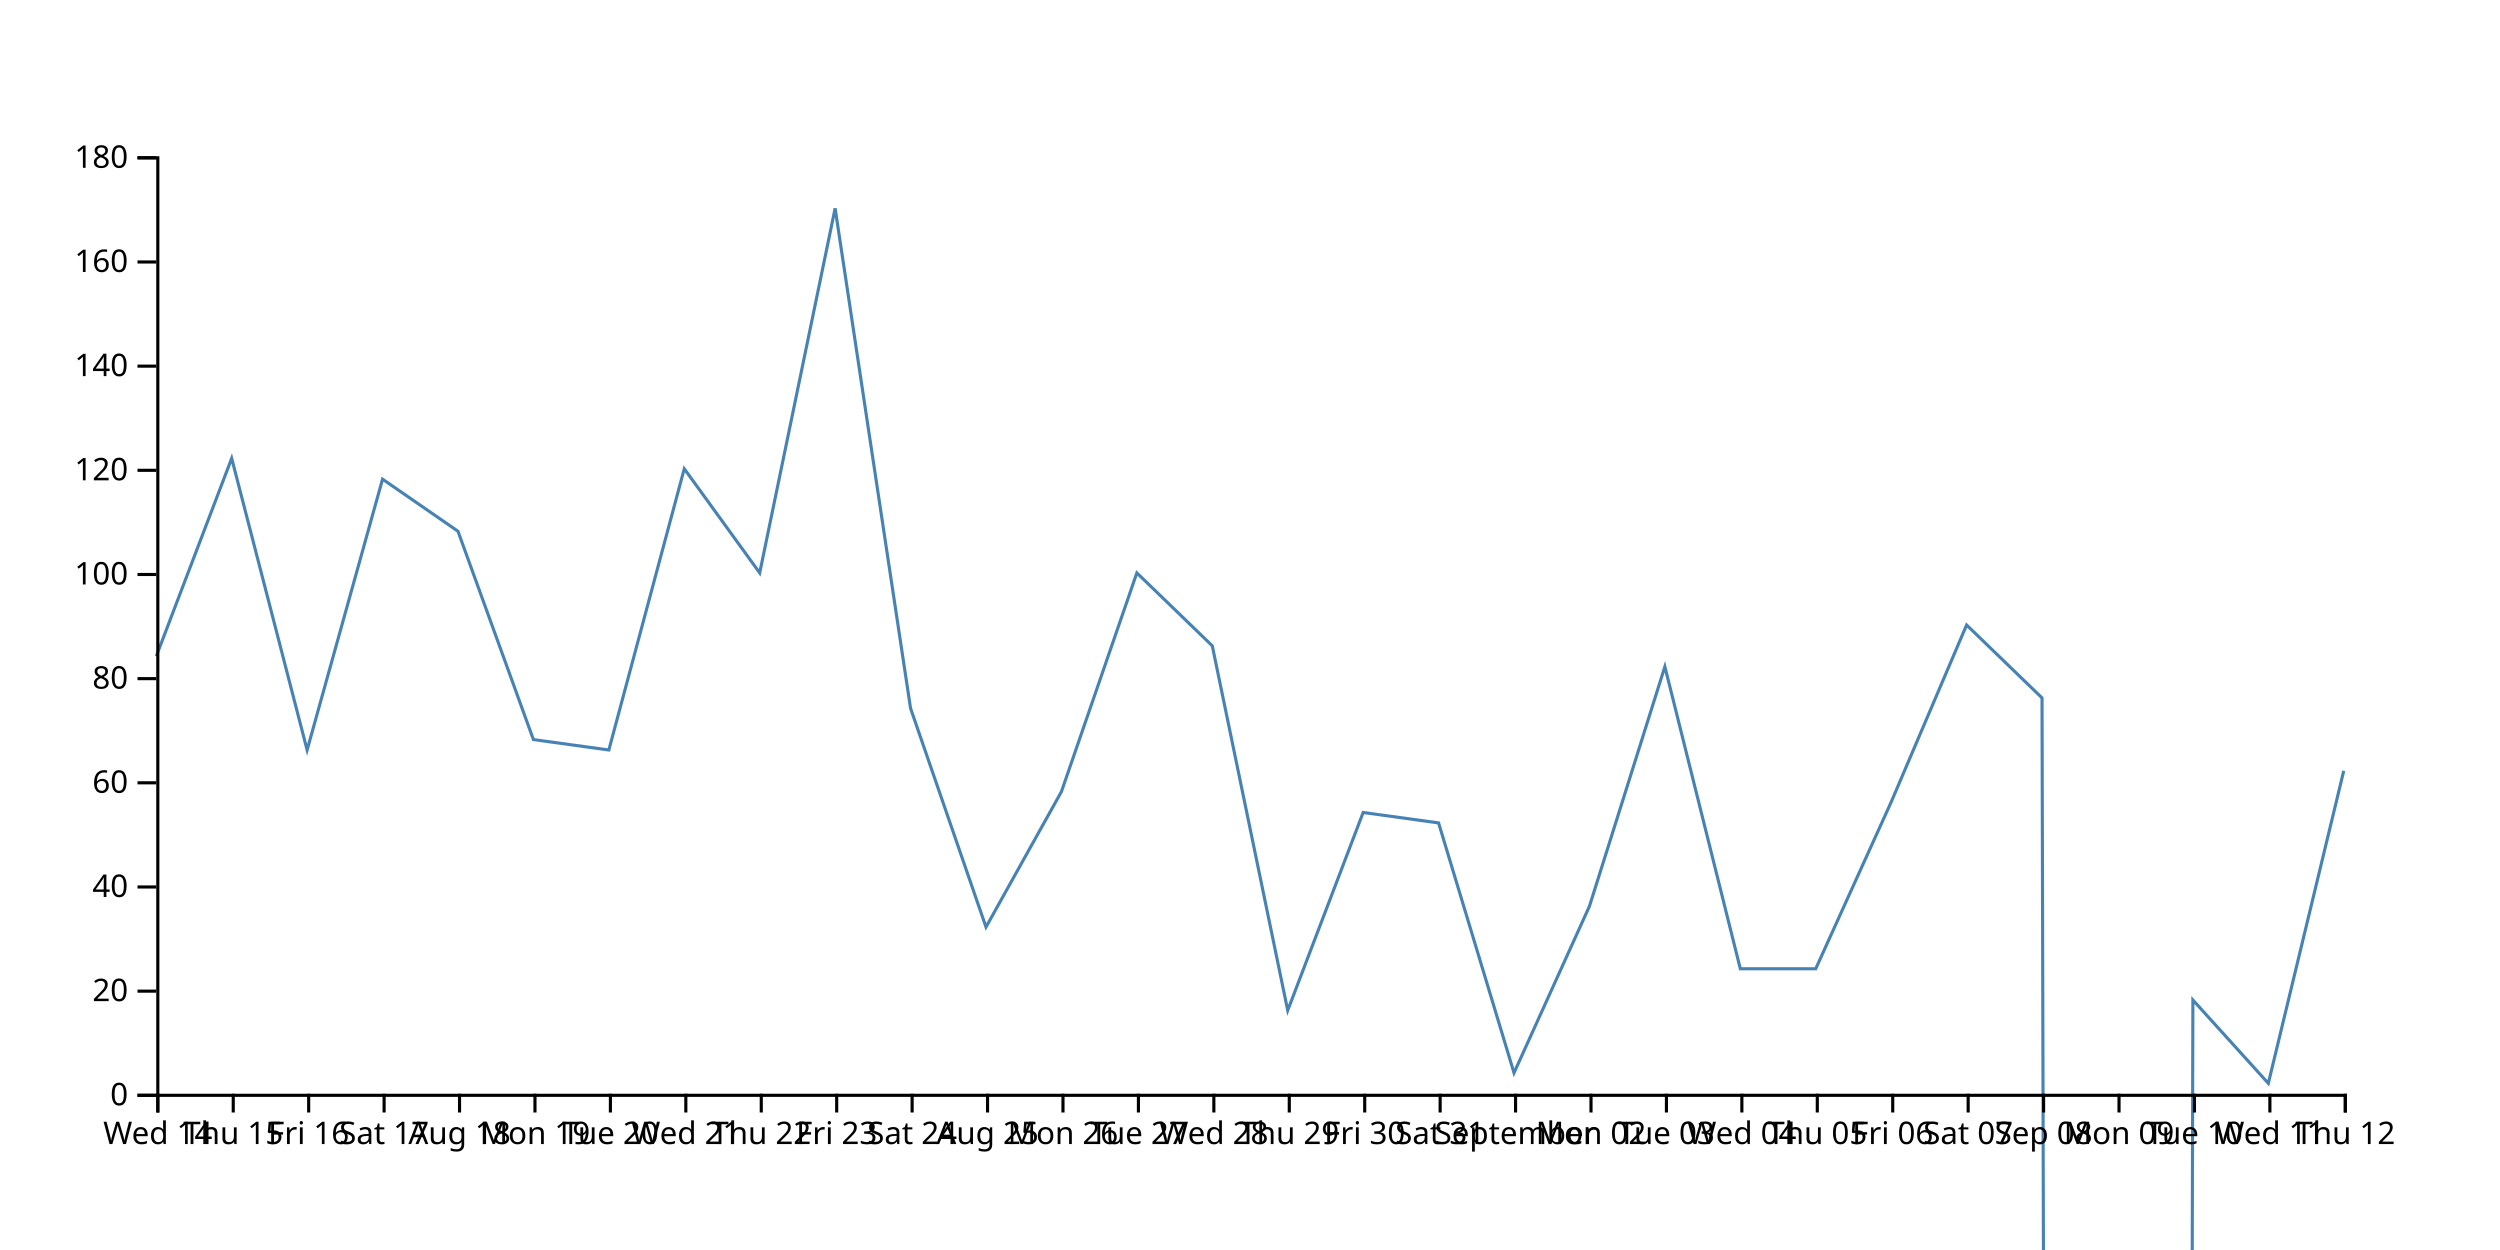
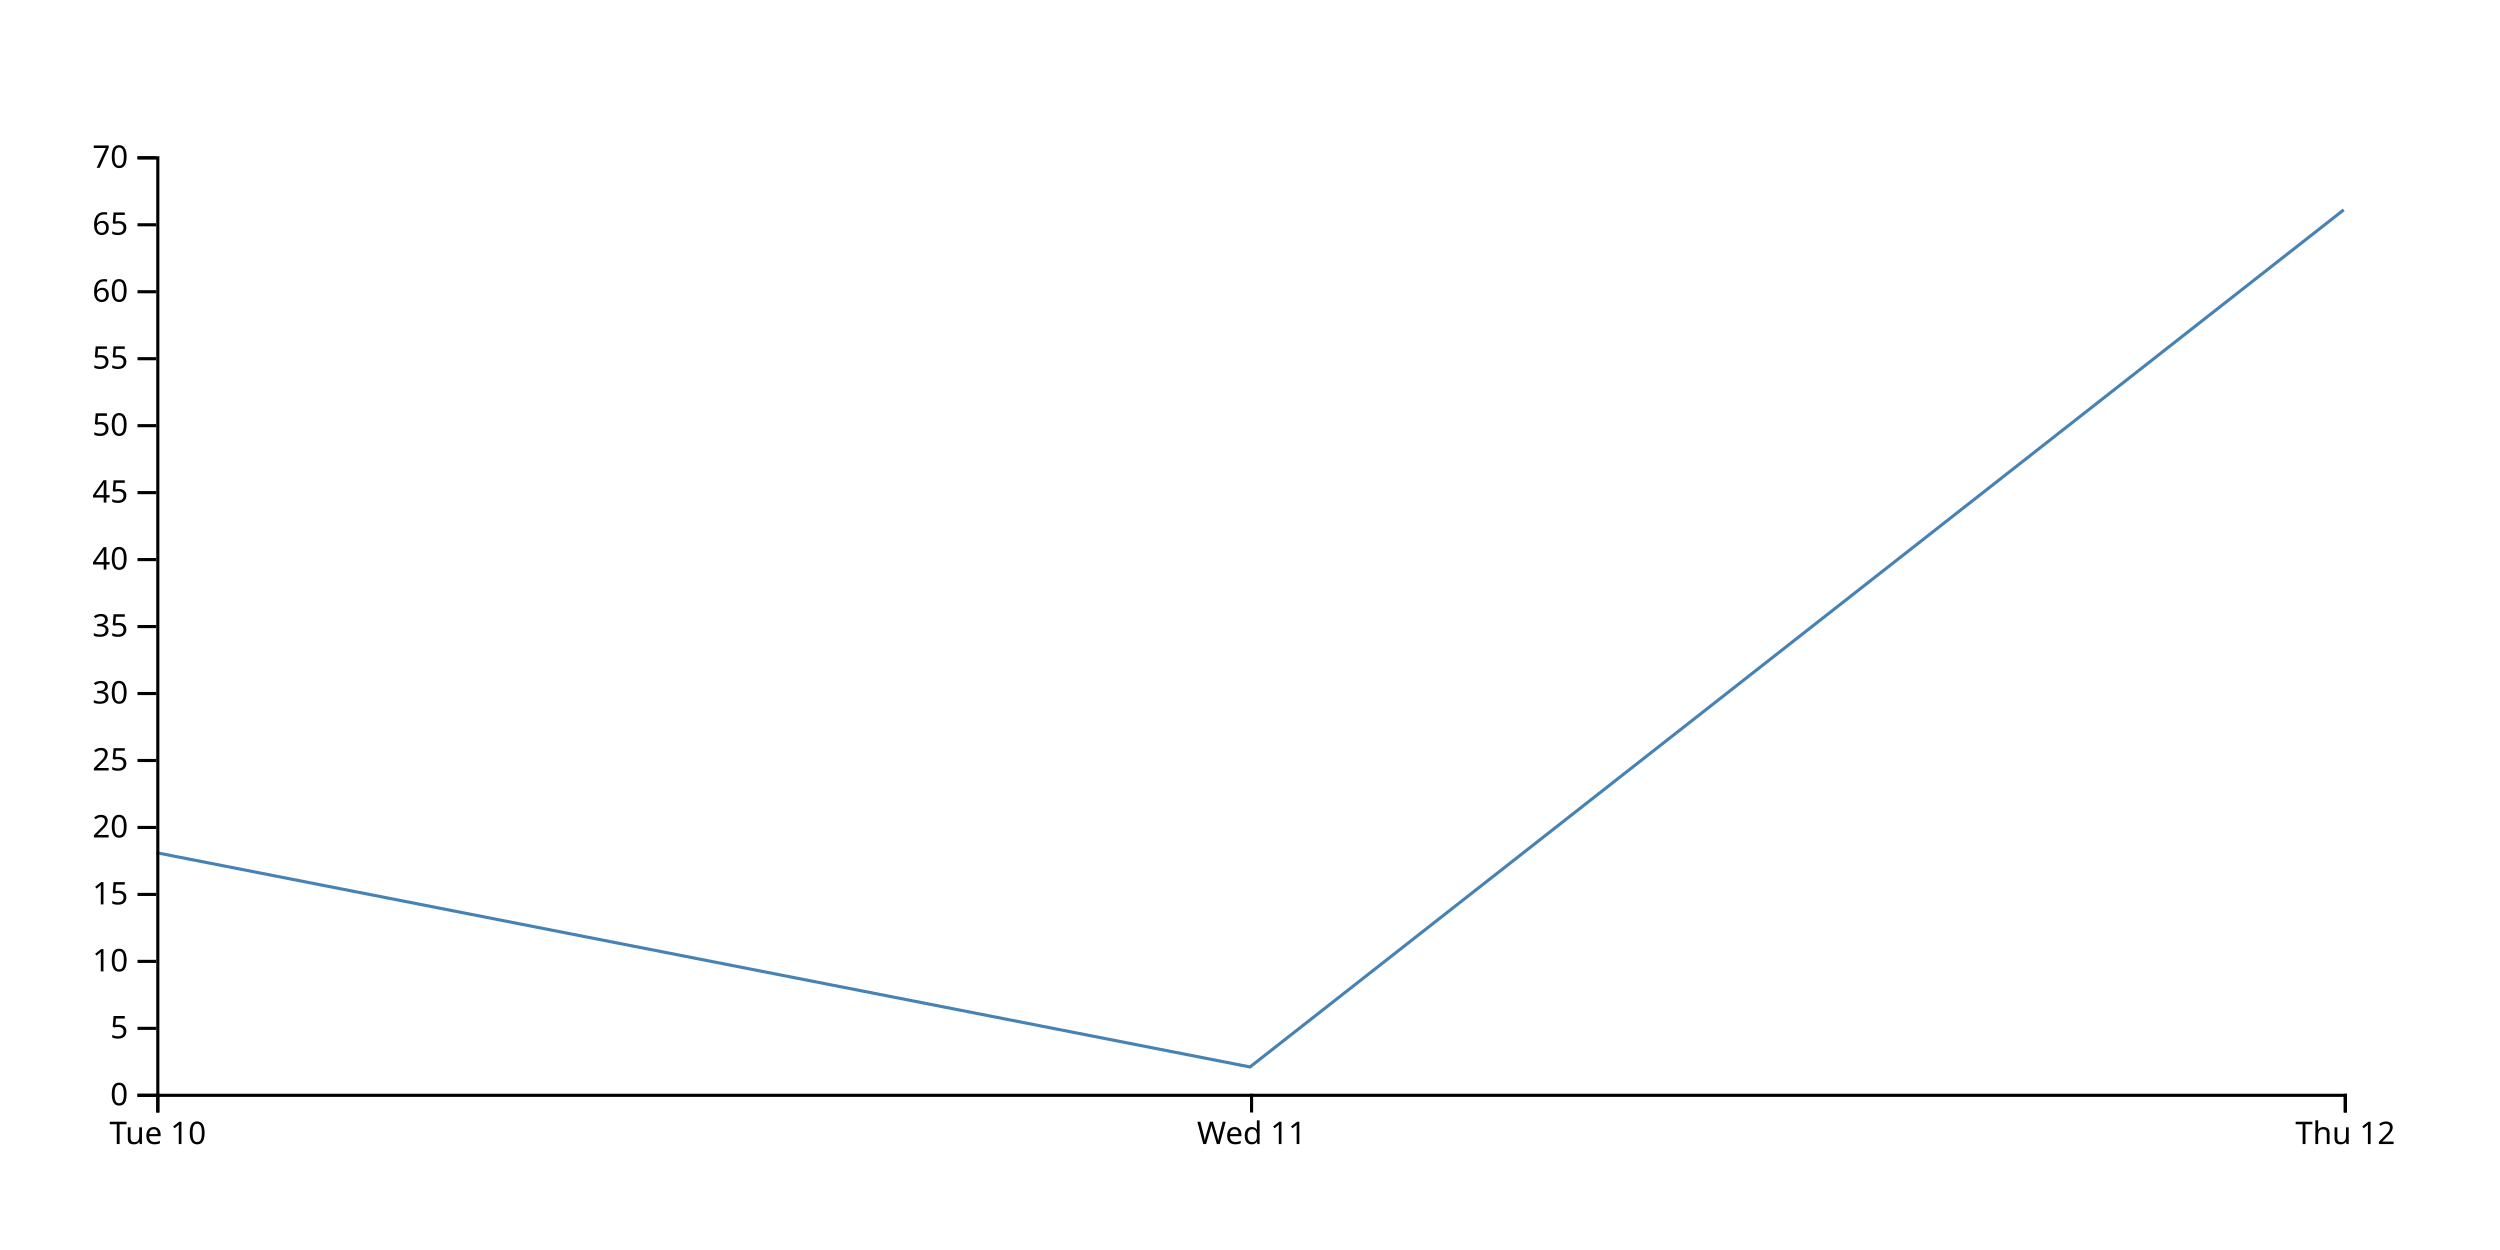
<svg xmlns="http://www.w3.org/2000/svg" width="800" height="400">
-   <path d="M750,246.667L725.862,346.667L701.724,320L677.586,9760L653.448,223.333L629.31,200L605.172,256.667L581.034,310L556.897,310L532.759,213.333L508.621,290L484.483,343.333L460.345,263.333L436.207,260L412.069,323.333L387.931,206.667L363.793,183.333L339.655,253.333L315.517,296.667L291.379,226.667L267.241,66.667L243.103,183.333L218.966,150L194.828,240L170.69,236.667L146.552,170L122.414,153.333L98.276,240L74.138,146.667L50,210" fill="none" stroke="steelblue" />
+   <path d="M750,67.143L400,341.429L50,272.857" fill="none" stroke="steelblue" />
  <g transform="translate(0,350)" fill="none" font-size="10" font-family="sans-serif" text-anchor="middle">
    <path class="domain" stroke="currentColor" d="M50.5,6V0.5H750.5V6" />
    <g class="tick" opacity="1" transform="translate(50.5,0)">
      <line stroke="currentColor" y2="6" />
-       <text fill="currentColor" y="9" dy="0.71em">Wed 14</text>
-     </g>
-     <g class="tick" opacity="1" transform="translate(74.63793,0)">
-       <line stroke="currentColor" y2="6" />
-       <text fill="currentColor" y="9" dy="0.71em">Thu 15</text>
-     </g>
-     <g class="tick" opacity="1" transform="translate(98.77586,0)">
-       <line stroke="currentColor" y2="6" />
-       <text fill="currentColor" y="9" dy="0.71em">Fri 16</text>
-     </g>
-     <g class="tick" opacity="1" transform="translate(122.9138,0)">
-       <line stroke="currentColor" y2="6" />
-       <text fill="currentColor" y="9" dy="0.71em">Sat 17</text>
-     </g>
-     <g class="tick" opacity="1" transform="translate(147.0517,0)">
-       <line stroke="currentColor" y2="6" />
-       <text fill="currentColor" y="9" dy="0.71em">Aug 18</text>
-     </g>
-     <g class="tick" opacity="1" transform="translate(171.1897,0)">
-       <line stroke="currentColor" y2="6" />
-       <text fill="currentColor" y="9" dy="0.71em">Mon 19</text>
-     </g>
-     <g class="tick" opacity="1" transform="translate(195.3276,0)">
-       <line stroke="currentColor" y2="6" />
-       <text fill="currentColor" y="9" dy="0.71em">Tue 20</text>
-     </g>
-     <g class="tick" opacity="1" transform="translate(219.4655,0)">
-       <line stroke="currentColor" y2="6" />
-       <text fill="currentColor" y="9" dy="0.71em">Wed 21</text>
-     </g>
-     <g class="tick" opacity="1" transform="translate(243.6034,0)">
-       <line stroke="currentColor" y2="6" />
-       <text fill="currentColor" y="9" dy="0.71em">Thu 22</text>
-     </g>
-     <g class="tick" opacity="1" transform="translate(267.7414,0)">
-       <line stroke="currentColor" y2="6" />
-       <text fill="currentColor" y="9" dy="0.71em">Fri 23</text>
-     </g>
-     <g class="tick" opacity="1" transform="translate(291.8793,0)">
-       <line stroke="currentColor" y2="6" />
-       <text fill="currentColor" y="9" dy="0.71em">Sat 24</text>
-     </g>
-     <g class="tick" opacity="1" transform="translate(316.0172,0)">
-       <line stroke="currentColor" y2="6" />
-       <text fill="currentColor" y="9" dy="0.71em">Aug 25</text>
-     </g>
-     <g class="tick" opacity="1" transform="translate(340.1552,0)">
-       <line stroke="currentColor" y2="6" />
-       <text fill="currentColor" y="9" dy="0.71em">Mon 26</text>
-     </g>
-     <g class="tick" opacity="1" transform="translate(364.2931,0)">
-       <line stroke="currentColor" y2="6" />
-       <text fill="currentColor" y="9" dy="0.71em">Tue 27</text>
-     </g>
-     <g class="tick" opacity="1" transform="translate(388.431,0)">
-       <line stroke="currentColor" y2="6" />
-       <text fill="currentColor" y="9" dy="0.71em">Wed 28</text>
-     </g>
-     <g class="tick" opacity="1" transform="translate(412.569,0)">
-       <line stroke="currentColor" y2="6" />
-       <text fill="currentColor" y="9" dy="0.71em">Thu 29</text>
-     </g>
-     <g class="tick" opacity="1" transform="translate(436.7069,0)">
-       <line stroke="currentColor" y2="6" />
-       <text fill="currentColor" y="9" dy="0.71em">Fri 30</text>
-     </g>
-     <g class="tick" opacity="1" transform="translate(460.8448,0)">
-       <line stroke="currentColor" y2="6" />
-       <text fill="currentColor" y="9" dy="0.71em">Sat 31</text>
-     </g>
-     <g class="tick" opacity="1" transform="translate(484.9828,0)">
-       <line stroke="currentColor" y2="6" />
-       <text fill="currentColor" y="9" dy="0.71em">September</text>
-     </g>
-     <g class="tick" opacity="1" transform="translate(509.1207,0)">
-       <line stroke="currentColor" y2="6" />
-       <text fill="currentColor" y="9" dy="0.71em">Mon 02</text>
-     </g>
-     <g class="tick" opacity="1" transform="translate(533.2586,0)">
-       <line stroke="currentColor" y2="6" />
-       <text fill="currentColor" y="9" dy="0.71em">Tue 03</text>
-     </g>
-     <g class="tick" opacity="1" transform="translate(557.3966,0)">
-       <line stroke="currentColor" y2="6" />
-       <text fill="currentColor" y="9" dy="0.71em">Wed 04</text>
-     </g>
-     <g class="tick" opacity="1" transform="translate(581.5345,0)">
-       <line stroke="currentColor" y2="6" />
-       <text fill="currentColor" y="9" dy="0.71em">Thu 05</text>
-     </g>
-     <g class="tick" opacity="1" transform="translate(605.6724,0)">
-       <line stroke="currentColor" y2="6" />
-       <text fill="currentColor" y="9" dy="0.71em">Fri 06</text>
-     </g>
-     <g class="tick" opacity="1" transform="translate(629.8103,0)">
-       <line stroke="currentColor" y2="6" />
-       <text fill="currentColor" y="9" dy="0.71em">Sat 07</text>
-     </g>
-     <g class="tick" opacity="1" transform="translate(653.9483,0)">
-       <line stroke="currentColor" y2="6" />
-       <text fill="currentColor" y="9" dy="0.71em">Sep 08</text>
-     </g>
-     <g class="tick" opacity="1" transform="translate(678.0862,0)">
-       <line stroke="currentColor" y2="6" />
-       <text fill="currentColor" y="9" dy="0.71em">Mon 09</text>
-     </g>
-     <g class="tick" opacity="1" transform="translate(702.2241,0)">
-       <line stroke="currentColor" y2="6" />
      <text fill="currentColor" y="9" dy="0.71em">Tue 10</text>
    </g>
-     <g class="tick" opacity="1" transform="translate(726.3621,0)">
+     <g class="tick" opacity="1" transform="translate(400.5,0)">
      <line stroke="currentColor" y2="6" />
      <text fill="currentColor" y="9" dy="0.71em">Wed 11</text>
    </g>
    <g class="tick" opacity="1" transform="translate(750.5,0)">
      <line stroke="currentColor" y2="6" />
      <text fill="currentColor" y="9" dy="0.71em">Thu 12</text>
    </g>
  </g>
  <g transform="translate(50,0)" fill="none" font-size="10" font-family="sans-serif" text-anchor="end">
    <path class="domain" stroke="currentColor" d="M-6,350.5H0.5V50.5H-6" />
    <g class="tick" opacity="1" transform="translate(0,350.5)">
      <line stroke="currentColor" x2="-6" />
      <text fill="currentColor" x="-9" dy="0.32em">0</text>
    </g>
-     <g class="tick" opacity="1" transform="translate(0,317.1667)">
+     <g class="tick" opacity="1" transform="translate(0,329.0714)">
+       <line stroke="currentColor" x2="-6" />
+       <text fill="currentColor" x="-9" dy="0.32em">5</text>
+     </g>
+     <g class="tick" opacity="1" transform="translate(0,307.6429)">
+       <line stroke="currentColor" x2="-6" />
+       <text fill="currentColor" x="-9" dy="0.32em">10</text>
+     </g>
+     <g class="tick" opacity="1" transform="translate(0,286.2143)">
+       <line stroke="currentColor" x2="-6" />
+       <text fill="currentColor" x="-9" dy="0.32em">15</text>
+     </g>
+     <g class="tick" opacity="1" transform="translate(0,264.7857)">
      <line stroke="currentColor" x2="-6" />
      <text fill="currentColor" x="-9" dy="0.32em">20</text>
    </g>
-     <g class="tick" opacity="1" transform="translate(0,283.8333)">
+     <g class="tick" opacity="1" transform="translate(0,243.3571)">
+       <line stroke="currentColor" x2="-6" />
+       <text fill="currentColor" x="-9" dy="0.32em">25</text>
+     </g>
+     <g class="tick" opacity="1" transform="translate(0,221.9286)">
+       <line stroke="currentColor" x2="-6" />
+       <text fill="currentColor" x="-9" dy="0.32em">30</text>
+     </g>
+     <g class="tick" opacity="1" transform="translate(0,200.5)">
+       <line stroke="currentColor" x2="-6" />
+       <text fill="currentColor" x="-9" dy="0.32em">35</text>
+     </g>
+     <g class="tick" opacity="1" transform="translate(0,179.0714)">
      <line stroke="currentColor" x2="-6" />
      <text fill="currentColor" x="-9" dy="0.32em">40</text>
    </g>
-     <g class="tick" opacity="1" transform="translate(0,250.5)">
+     <g class="tick" opacity="1" transform="translate(0,157.6429)">
+       <line stroke="currentColor" x2="-6" />
+       <text fill="currentColor" x="-9" dy="0.32em">45</text>
+     </g>
+     <g class="tick" opacity="1" transform="translate(0,136.2143)">
+       <line stroke="currentColor" x2="-6" />
+       <text fill="currentColor" x="-9" dy="0.32em">50</text>
+     </g>
+     <g class="tick" opacity="1" transform="translate(0,114.7857)">
+       <line stroke="currentColor" x2="-6" />
+       <text fill="currentColor" x="-9" dy="0.32em">55</text>
+     </g>
+     <g class="tick" opacity="1" transform="translate(0,93.35714)">
      <line stroke="currentColor" x2="-6" />
      <text fill="currentColor" x="-9" dy="0.32em">60</text>
    </g>
-     <g class="tick" opacity="1" transform="translate(0,217.1667)">
+     <g class="tick" opacity="1" transform="translate(0,71.92857)">
      <line stroke="currentColor" x2="-6" />
-       <text fill="currentColor" x="-9" dy="0.32em">80</text>
-     </g>
-     <g class="tick" opacity="1" transform="translate(0,183.8333)">
-       <line stroke="currentColor" x2="-6" />
-       <text fill="currentColor" x="-9" dy="0.32em">100</text>
-     </g>
-     <g class="tick" opacity="1" transform="translate(0,150.5)">
-       <line stroke="currentColor" x2="-6" />
-       <text fill="currentColor" x="-9" dy="0.32em">120</text>
-     </g>
-     <g class="tick" opacity="1" transform="translate(0,117.1667)">
-       <line stroke="currentColor" x2="-6" />
-       <text fill="currentColor" x="-9" dy="0.32em">140</text>
-     </g>
-     <g class="tick" opacity="1" transform="translate(0,83.83333)">
-       <line stroke="currentColor" x2="-6" />
-       <text fill="currentColor" x="-9" dy="0.32em">160</text>
+       <text fill="currentColor" x="-9" dy="0.32em">65</text>
    </g>
    <g class="tick" opacity="1" transform="translate(0,50.5)">
      <line stroke="currentColor" x2="-6" />
-       <text fill="currentColor" x="-9" dy="0.32em">180</text>
+       <text fill="currentColor" x="-9" dy="0.32em">70</text>
    </g>
  </g>
</svg>
